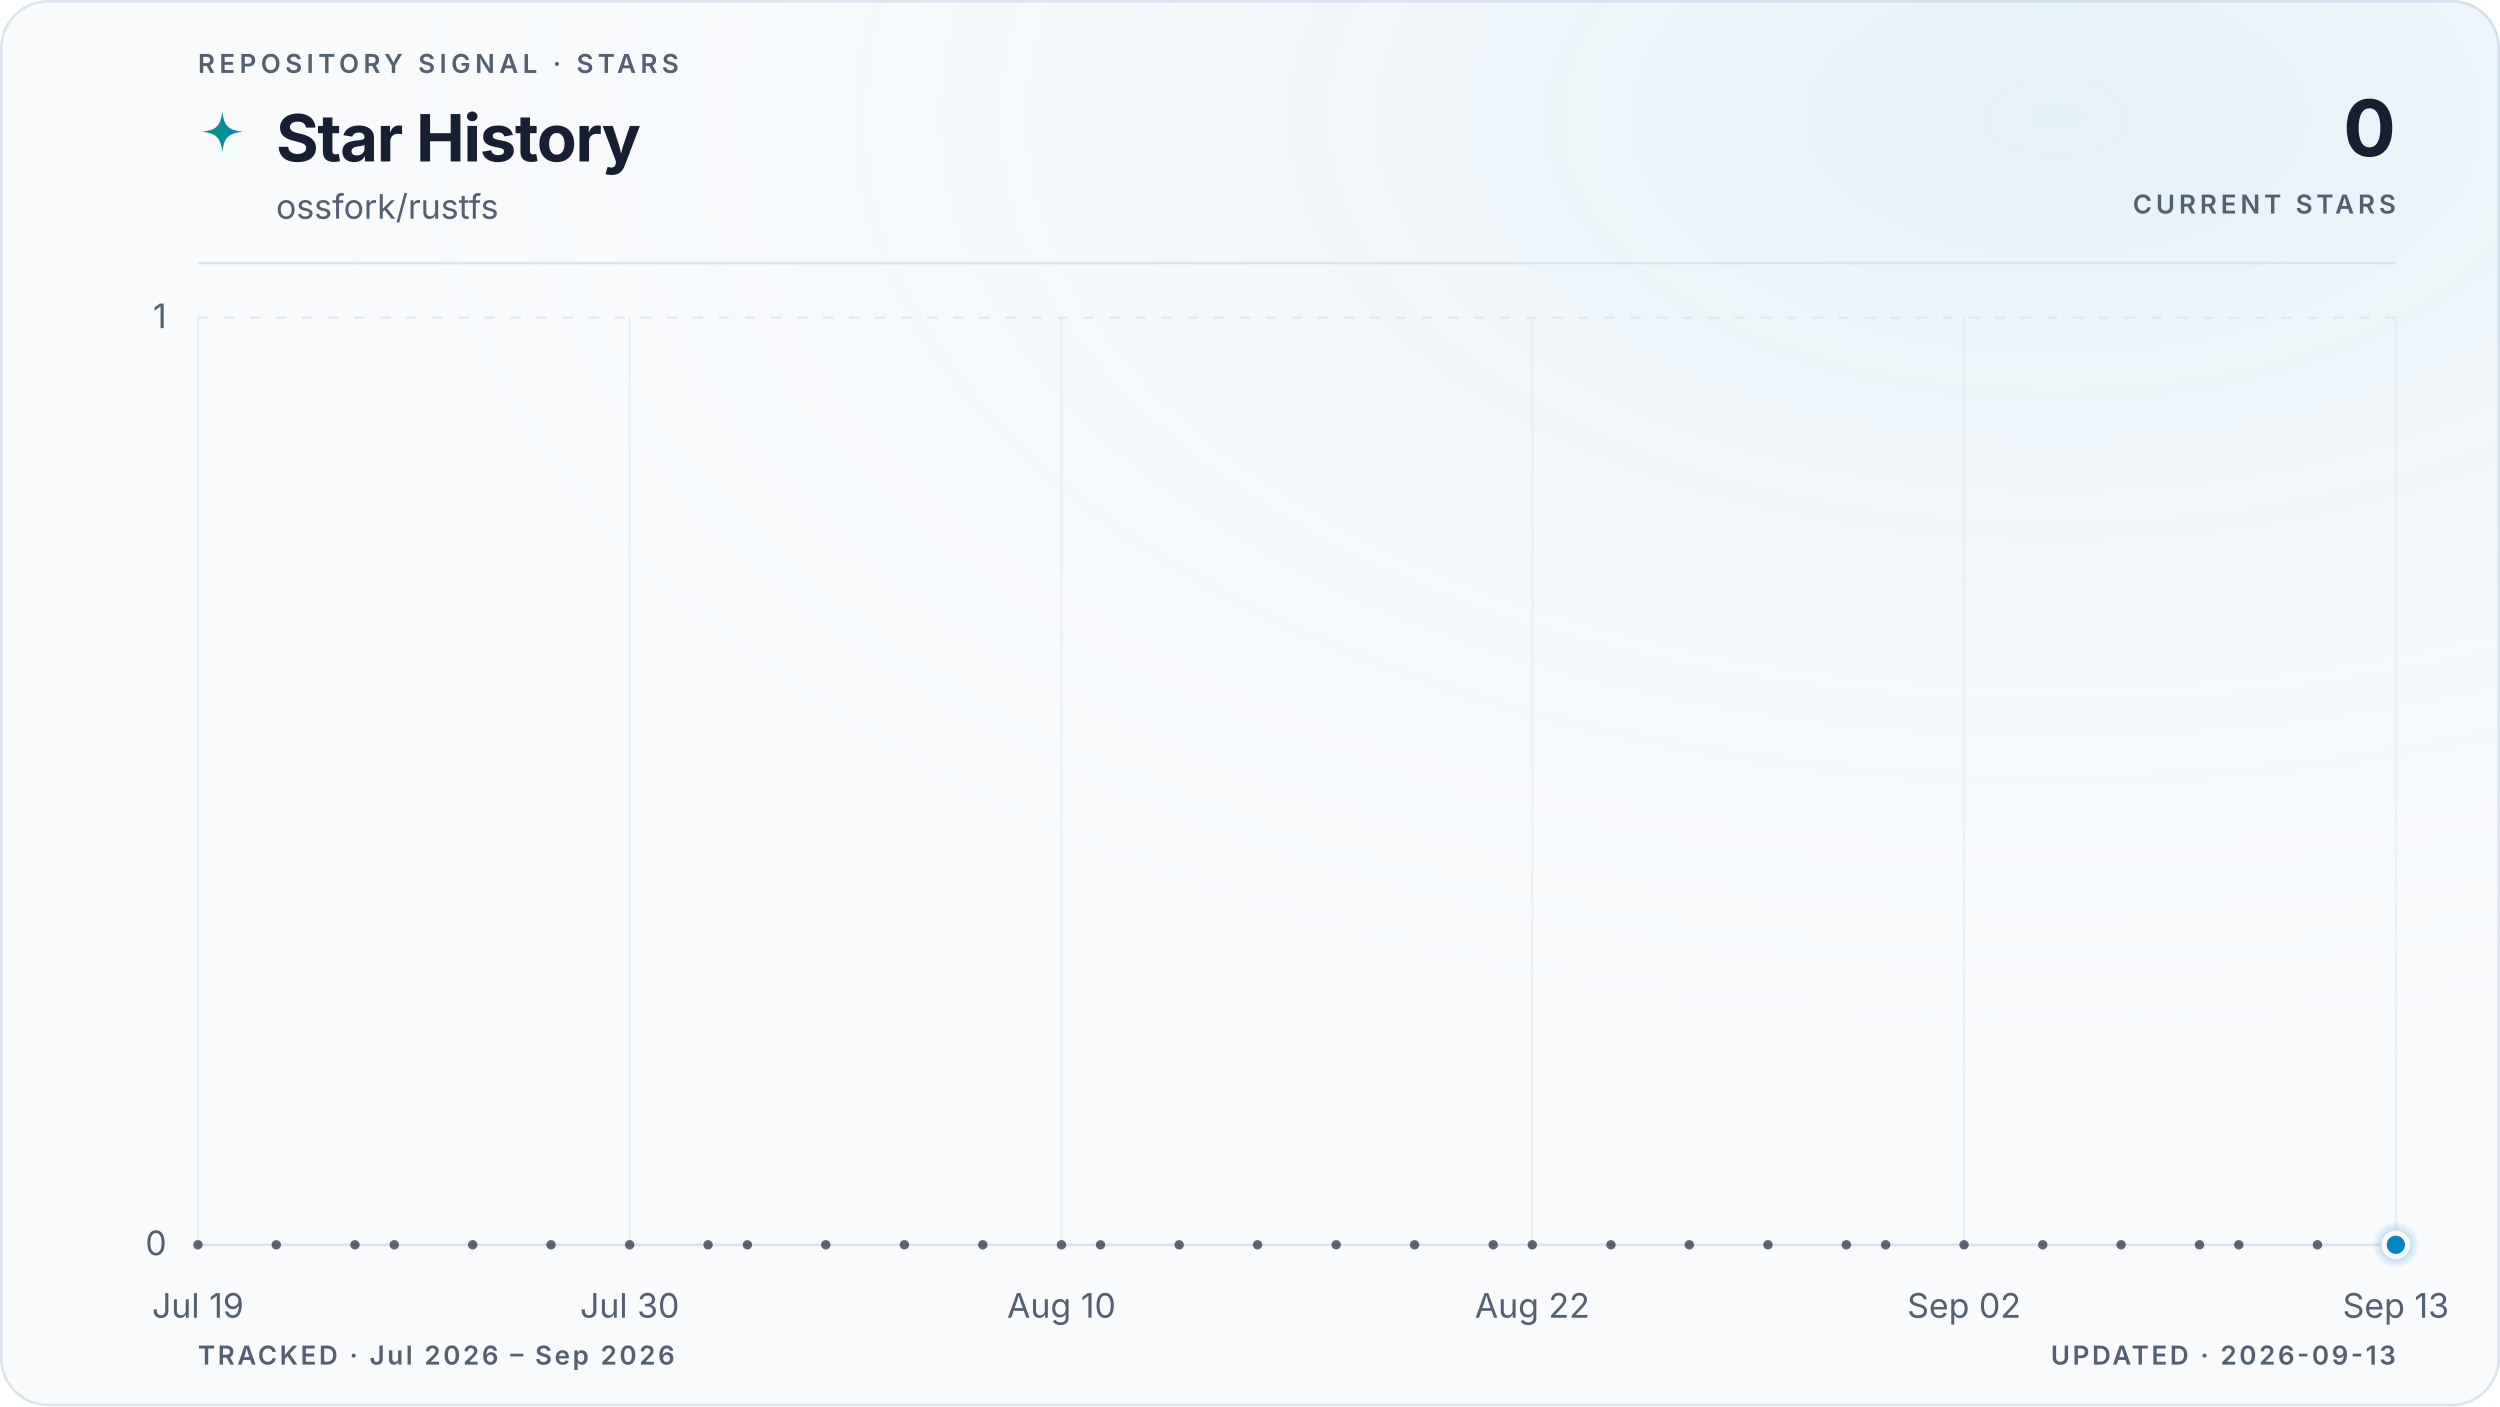
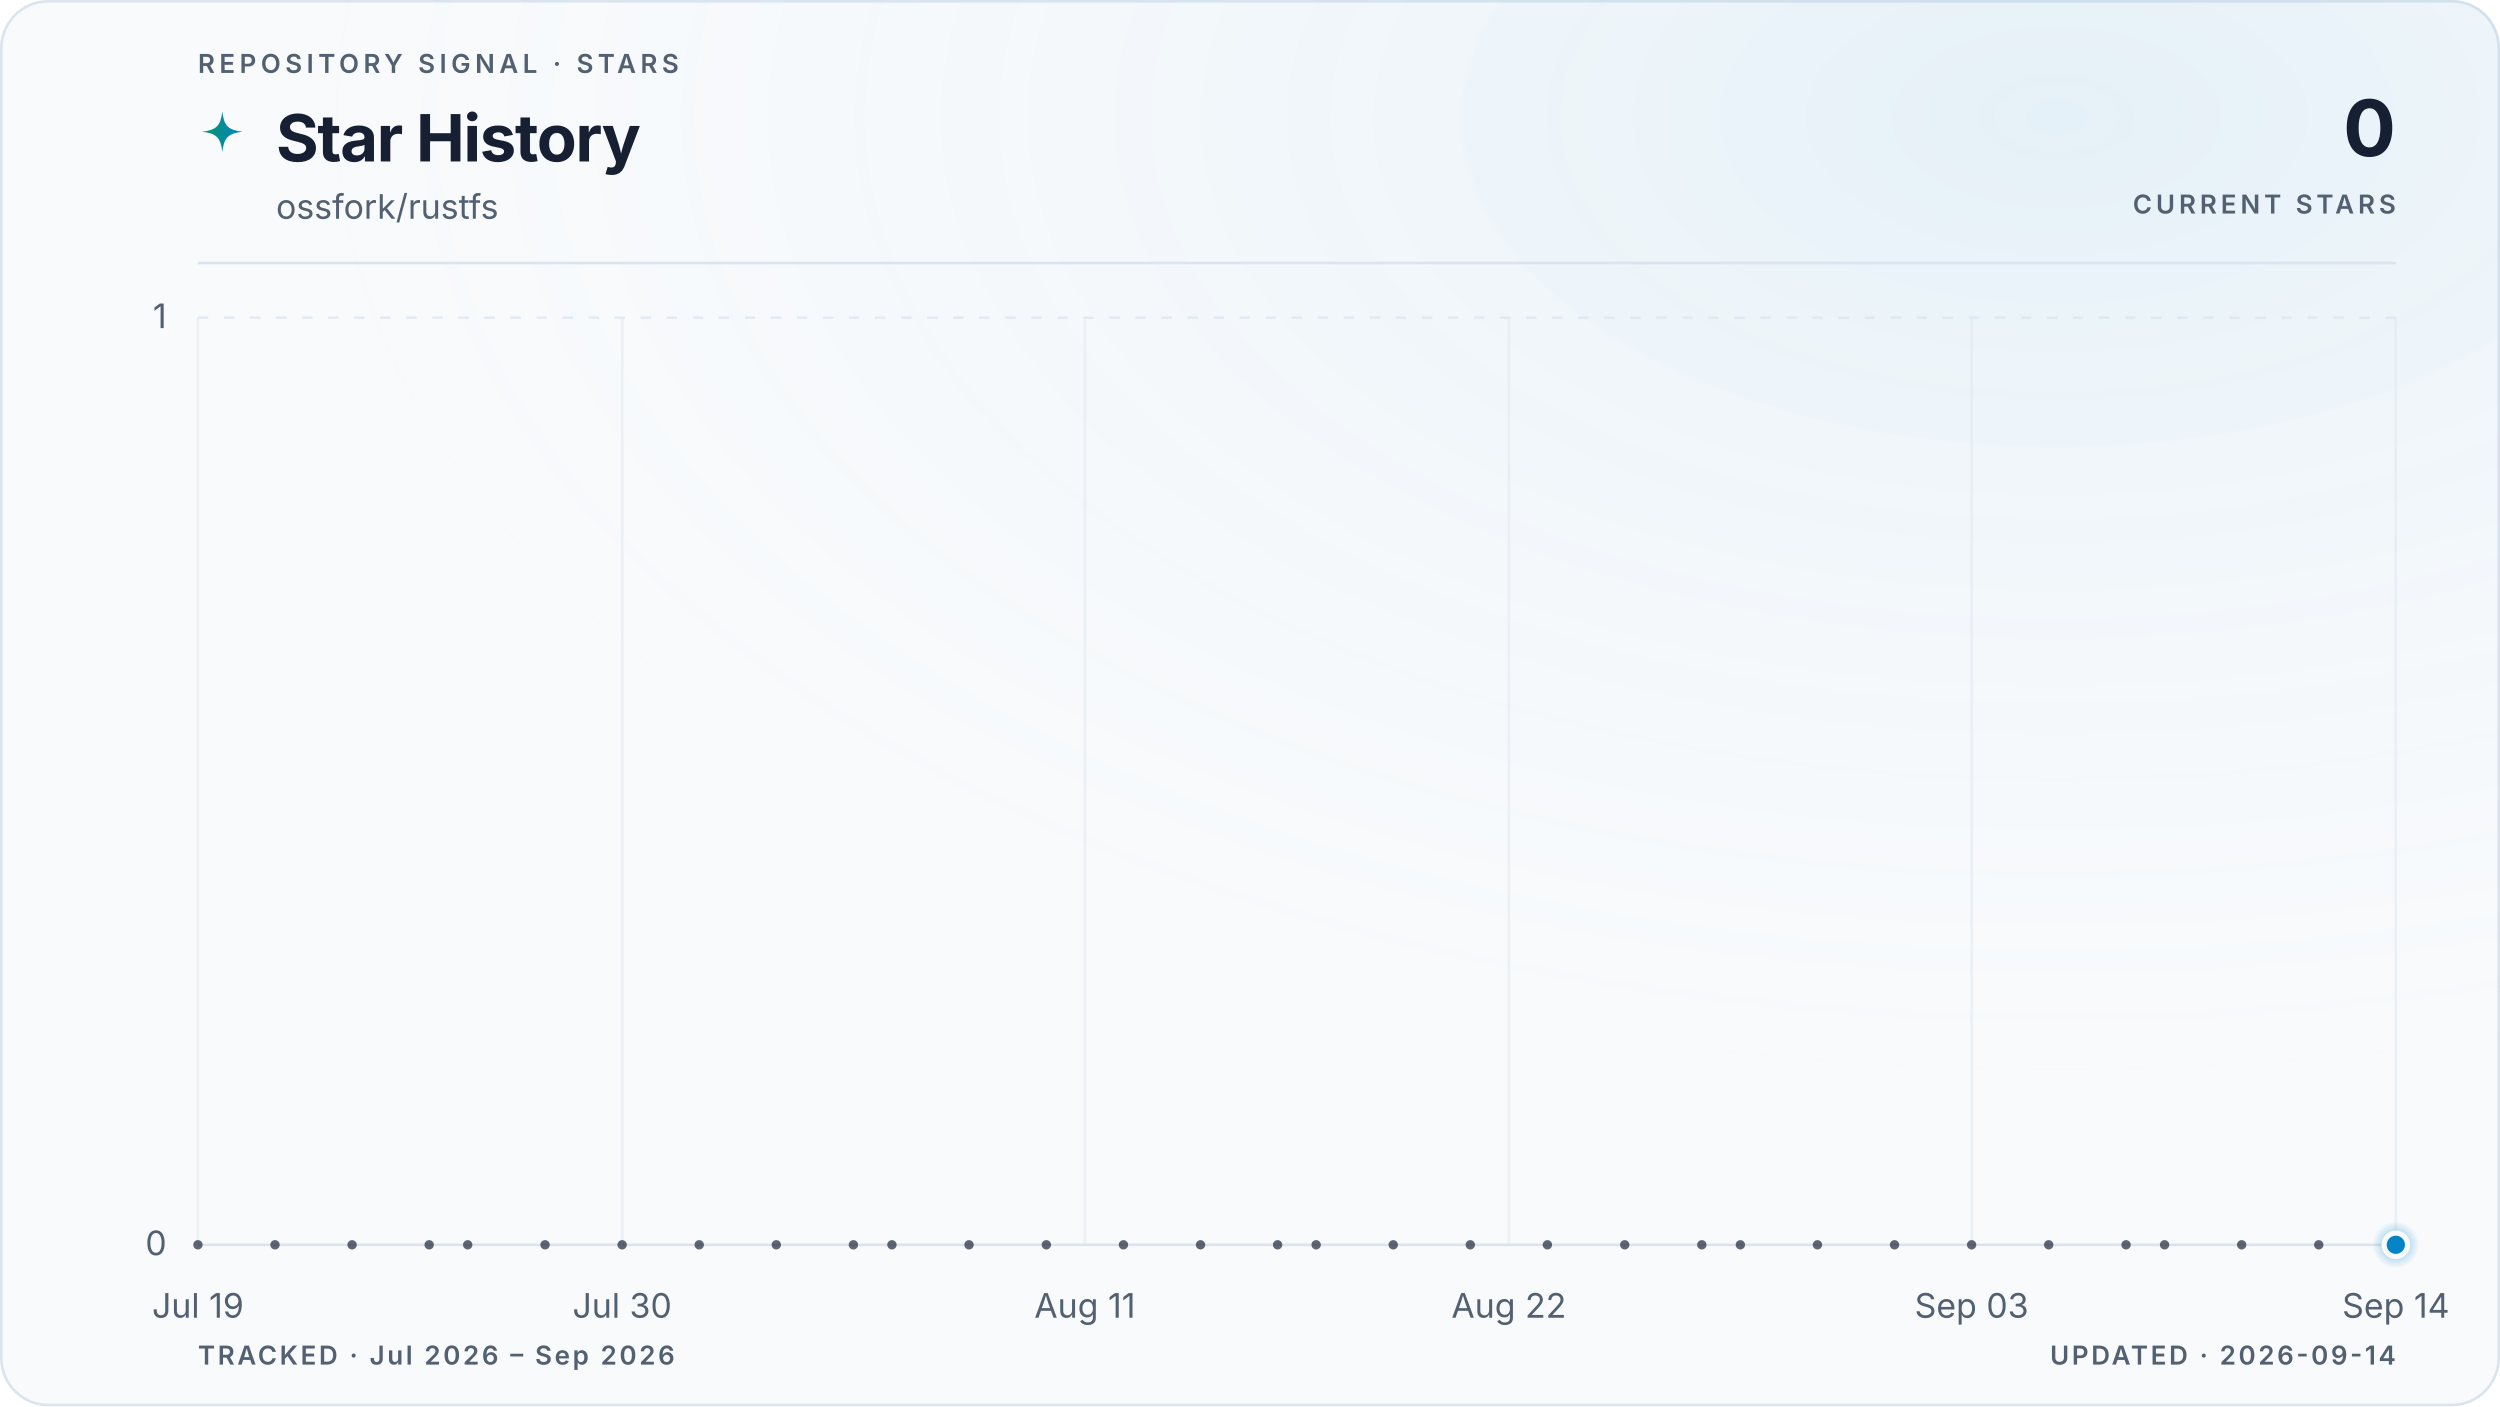
<svg xmlns="http://www.w3.org/2000/svg" viewBox="0 0 960 540" role="img" aria-labelledby="title description" data-style="gradient" data-variant="glow" data-layout="editorial" data-animated="true">
  <defs>
    <linearGradient id="trend" x1="0" y1="0" x2="1" y2="0">
      <stop offset="0%" stop-color="#059669" />
      <stop offset="100%" stop-color="#0284c7" />
    </linearGradient>
    <linearGradient id="area" x1="0" y1="0" x2="0" y2="1">
      <stop offset="0%" stop-color="#059669" stop-opacity="0.22" />
      <stop offset="55%" stop-color="#0284c7" stop-opacity="0.06" />
      <stop offset="100%" stop-color="#0284c7" stop-opacity="0" />
    </linearGradient>
    <radialGradient id="marker-halo" cx="50%" cy="50%" r="50%">
      <stop offset="0%" stop-color="#0284c7" stop-opacity="0.55" />
      <stop offset="100%" stop-color="#0284c7" stop-opacity="0" />
    </radialGradient>
    <radialGradient id="surface-glow" cx="82%" cy="8%" r="70%">
      <stop offset="0%" stop-color="#0284c7" stop-opacity="0.08" />
      <stop offset="100%" stop-color="#f8fafc" stop-opacity="0" />
    </radialGradient>
    <filter id="trend-glow" x="-20%" y="-20%" width="140%" height="140%">
      <feGaussianBlur stdDeviation="5" />
    </filter>
  </defs>
  <style>
.trend-enter{transform-box:fill-box;transform-origin:center;animation:trend-enter 520ms cubic-bezier(0.16,1,0.3,1)}
.marker-enter{transform-box:fill-box;transform-origin:center;animation:marker-enter 320ms cubic-bezier(0.16,1,0.3,1) 200ms both}
.marker-pulse{transform-box:fill-box;transform-origin:center;animation:marker-pulse 2.6s ease-out infinite}
@keyframes trend-enter{from{opacity:.35;transform:translateY(10px)}to{opacity:1;transform:translateY(0)}}
@keyframes marker-enter{from{opacity:0;transform:scale(.4)}to{opacity:1;transform:scale(1)}}
@keyframes marker-pulse{0%{opacity:.5;transform:scale(.7)}70%,100%{opacity:0;transform:scale(2.1)}}
@media (prefers-reduced-motion:reduce){.trend-enter,.marker-enter,.marker-pulse{animation:none!important}}
@media (prefers-reduced-motion:reduce){.marker-pulse{opacity:0}}
</style>
  <rect x="0.5" y="0.5" width="959" height="539" fill="#f8fafc" stroke="#dbe4ee" stroke-width="1" rx="18" />
  <rect width="960" height="540" fill="url(#surface-glow)" rx="18" />
  <text x="76" y="28" fill="#526072" font-family="ui-sans-serif, system-ui, -apple-system, BlinkMacSystemFont, 'Segoe UI', sans-serif" font-size="10" font-weight="600" letter-spacing="1.7">REPOSITORY SIGNAL · STARS</text>
  <path d="M12 1c.8 7.1 2.9 9.2 10 10-7.1.8-9.2 2.9-10 10-.8-7.1-2.9-9.2-10-10 7.1-.8 9.2-2.9 10-10Z" transform="translate(76 42) scale(.78)" fill="url(#trend)" aria-hidden="true" />
  <text x="106" y="62" fill="#172033" font-family="ui-sans-serif, system-ui, -apple-system, BlinkMacSystemFont, 'Segoe UI', sans-serif" font-size="25" font-weight="700" letter-spacing="-0.5">Star History</text>
  <text x="106" y="84" fill="#526072" font-family="ui-sans-serif, system-ui, -apple-system, BlinkMacSystemFont, 'Segoe UI', sans-serif" font-size="13">ossfork/rustfs</text>
  <text x="920" y="60" fill="#172033" font-family="ui-sans-serif, system-ui, -apple-system, BlinkMacSystemFont, 'Segoe UI', sans-serif" font-size="30" font-weight="700" letter-spacing="-0.6" text-anchor="end">0</text>
  <text x="920" y="82" fill="#526072" font-family="ui-sans-serif, system-ui, -apple-system, BlinkMacSystemFont, 'Segoe UI', sans-serif" font-size="10" font-weight="600" letter-spacing="1.5" text-anchor="end">CURRENT STARS</text>
  <line x1="76" y1="101" x2="920" y2="101" stroke="#dbe4ee" stroke-width="1" />
  <line x1="76" y1="478.0" x2="920" y2="478.0" stroke="#dbe4ee" stroke-width="1" stroke-dasharray="0" opacity="1" />
  <text x="64" y="482.0" fill="#526072" font-family="ui-sans-serif, system-ui, -apple-system, BlinkMacSystemFont, 'Segoe UI', sans-serif" font-size="13" text-anchor="end">0</text>
  <line x1="76" y1="122.0" x2="920" y2="122.0" stroke="#dbe4ee" stroke-width="1" stroke-dasharray="4 6" opacity="0.7" />
  <text x="64" y="126.0" fill="#526072" font-family="ui-sans-serif, system-ui, -apple-system, BlinkMacSystemFont, 'Segoe UI', sans-serif" font-size="13" text-anchor="end">1</text>
  <line x1="76.0" y1="122" x2="76.0" y2="478" stroke="#dbe4ee" stroke-width="1" opacity="0.45" />
  <text x="76.0" y="506" fill="#526072" font-family="ui-sans-serif, system-ui, -apple-system, BlinkMacSystemFont, 'Segoe UI', sans-serif" font-size="13" text-anchor="middle">Jul 19</text>
-   <line x1="241.8" y1="122" x2="241.8" y2="478" stroke="#dbe4ee" stroke-width="1" opacity="0.45" />
-   <text x="241.8" y="506" fill="#526072" font-family="ui-sans-serif, system-ui, -apple-system, BlinkMacSystemFont, 'Segoe UI', sans-serif" font-size="13" text-anchor="middle">Jul 30</text>
-   <line x1="407.6" y1="122" x2="407.6" y2="478" stroke="#dbe4ee" stroke-width="1" opacity="0.45" />
-   <text x="407.6" y="506" fill="#526072" font-family="ui-sans-serif, system-ui, -apple-system, BlinkMacSystemFont, 'Segoe UI', sans-serif" font-size="13" text-anchor="middle">Aug 10</text>
-   <line x1="588.4" y1="122" x2="588.4" y2="478" stroke="#dbe4ee" stroke-width="1" opacity="0.45" />
-   <text x="588.4" y="506" fill="#526072" font-family="ui-sans-serif, system-ui, -apple-system, BlinkMacSystemFont, 'Segoe UI', sans-serif" font-size="13" text-anchor="middle">Aug 22</text>
-   <line x1="754.2" y1="122" x2="754.2" y2="478" stroke="#dbe4ee" stroke-width="1" opacity="0.45" />
-   <text x="754.2" y="506" fill="#526072" font-family="ui-sans-serif, system-ui, -apple-system, BlinkMacSystemFont, 'Segoe UI', sans-serif" font-size="13" text-anchor="middle">Sep 02</text>
+   <line x1="238.9" y1="122" x2="238.9" y2="478" stroke="#dbe4ee" stroke-width="1" opacity="0.45" />
+   <text x="238.9" y="506" fill="#526072" font-family="ui-sans-serif, system-ui, -apple-system, BlinkMacSystemFont, 'Segoe UI', sans-serif" font-size="13" text-anchor="middle">Jul 30</text>
+   <line x1="416.6" y1="122" x2="416.6" y2="478" stroke="#dbe4ee" stroke-width="1" opacity="0.45" />
+   <text x="416.6" y="506" fill="#526072" font-family="ui-sans-serif, system-ui, -apple-system, BlinkMacSystemFont, 'Segoe UI', sans-serif" font-size="13" text-anchor="middle">Aug 11</text>
+   <line x1="579.4" y1="122" x2="579.4" y2="478" stroke="#dbe4ee" stroke-width="1" opacity="0.45" />
+   <text x="579.4" y="506" fill="#526072" font-family="ui-sans-serif, system-ui, -apple-system, BlinkMacSystemFont, 'Segoe UI', sans-serif" font-size="13" text-anchor="middle">Aug 22</text>
+   <line x1="757.1" y1="122" x2="757.1" y2="478" stroke="#dbe4ee" stroke-width="1" opacity="0.45" />
+   <text x="757.1" y="506" fill="#526072" font-family="ui-sans-serif, system-ui, -apple-system, BlinkMacSystemFont, 'Segoe UI', sans-serif" font-size="13" text-anchor="middle">Sep 03</text>
  <line x1="920.0" y1="122" x2="920.0" y2="478" stroke="#dbe4ee" stroke-width="1" opacity="0.45" />
-   <text x="920.0" y="506" fill="#526072" font-family="ui-sans-serif, system-ui, -apple-system, BlinkMacSystemFont, 'Segoe UI', sans-serif" font-size="13" text-anchor="middle">Sep 13</text>
+   <text x="920.0" y="506" fill="#526072" font-family="ui-sans-serif, system-ui, -apple-system, BlinkMacSystemFont, 'Segoe UI', sans-serif" font-size="13" text-anchor="middle">Sep 14</text>
  <g class="trend-enter">
-     <path d="M 76.0 478.0 C 81.0 478.0, 86.0 478.0, 91.1 478.0 C 96.1 478.0, 101.1 478.0, 106.1 478.0 C 111.2 478.0, 116.2 478.0, 121.2 478.0 C 126.2 478.0, 131.3 478.0, 136.3 478.0 C 141.3 478.0, 146.3 478.0, 151.4 478.0 C 156.4 478.0, 161.4 478.0, 166.4 478.0 C 171.5 478.0, 176.5 478.0, 181.5 478.0 C 186.5 478.0, 191.5 478.0, 196.6 478.0 C 201.6 478.0, 206.6 478.0, 211.6 478.0 C 216.7 478.0, 221.7 478.0, 226.7 478.0 C 231.7 478.0, 236.8 478.0, 241.8 478.0 C 246.8 478.0, 251.8 478.0, 256.9 478.0 C 261.9 478.0, 266.9 478.0, 271.9 478.0 C 277.0 478.0, 282.0 478.0, 287.0 478.0 C 292.0 478.0, 297.0 478.0, 302.1 478.0 C 307.1 478.0, 312.1 478.0, 317.1 478.0 C 322.2 478.0, 327.2 478.0, 332.2 478.0 C 337.2 478.0, 342.3 478.0, 347.3 478.0 C 352.3 478.0, 357.3 478.0, 362.4 478.0 C 367.4 478.0, 372.4 478.0, 377.4 478.0 C 382.5 478.0, 387.5 478.0, 392.5 478.0 C 397.5 478.0, 402.5 478.0, 407.6 478.0 C 412.6 478.0, 417.6 478.0, 422.6 478.0 C 427.7 478.0, 432.7 478.0, 437.7 478.0 C 442.7 478.0, 447.8 478.0, 452.8 478.0 C 457.8 478.0, 462.8 478.0, 467.9 478.0 C 472.9 478.0, 477.9 478.0, 482.9 478.0 C 488.0 478.0, 493.0 478.0, 498.0 478.0 C 503.0 478.0, 508.0 478.0, 513.1 478.0 C 518.1 478.0, 523.1 478.0, 528.1 478.0 C 533.2 478.0, 538.2 478.0, 543.2 478.0 C 548.2 478.0, 553.3 478.0, 558.3 478.0 C 563.3 478.0, 568.3 478.0, 573.4 478.0 C 578.4 478.0, 583.4 478.0, 588.4 478.0 C 593.5 478.0, 598.5 478.0, 603.5 478.0 C 608.5 478.0, 613.5 478.0, 618.6 478.0 C 623.6 478.0, 628.6 478.0, 633.6 478.0 C 638.7 478.0, 643.7 478.0, 648.7 478.0 C 653.7 478.0, 658.8 478.0, 663.8 478.0 C 668.8 478.0, 673.8 478.0, 678.9 478.0 C 683.9 478.0, 688.9 478.0, 693.9 478.0 C 699.0 478.0, 704.0 478.0, 709.0 478.0 C 714.0 478.0, 719.0 478.0, 724.1 478.0 C 729.1 478.0, 734.1 478.0, 739.1 478.0 C 744.2 478.0, 749.2 478.0, 754.2 478.0 C 759.2 478.0, 764.3 478.0, 769.3 478.0 C 774.3 478.0, 779.3 478.0, 784.4 478.0 C 789.4 478.0, 794.4 478.0, 799.4 478.0 C 804.5 478.0, 809.5 478.0, 814.5 478.0 C 819.5 478.0, 824.5 478.0, 829.6 478.0 C 834.6 478.0, 839.6 478.0, 844.6 478.0 C 849.7 478.0, 854.7 478.0, 859.7 478.0 C 864.7 478.0, 869.8 478.0, 874.8 478.0 C 879.8 478.0, 884.8 478.0, 889.9 478.0 C 894.9 478.0, 899.9 478.0, 904.9 478.0 C 910.0 478.0, 915.0 478.0, 920.0 478.0 L 920.0 478.0 L 76.0 478.0 Z" fill="url(#area)" />
-     <path d="M 76.0 478.0 C 81.0 478.0, 86.0 478.0, 91.1 478.0 C 96.1 478.0, 101.1 478.0, 106.1 478.0 C 111.2 478.0, 116.2 478.0, 121.2 478.0 C 126.2 478.0, 131.3 478.0, 136.3 478.0 C 141.3 478.0, 146.3 478.0, 151.4 478.0 C 156.4 478.0, 161.4 478.0, 166.4 478.0 C 171.5 478.0, 176.5 478.0, 181.5 478.0 C 186.5 478.0, 191.5 478.0, 196.6 478.0 C 201.6 478.0, 206.6 478.0, 211.6 478.0 C 216.7 478.0, 221.7 478.0, 226.7 478.0 C 231.7 478.0, 236.8 478.0, 241.8 478.0 C 246.8 478.0, 251.8 478.0, 256.9 478.0 C 261.9 478.0, 266.9 478.0, 271.9 478.0 C 277.0 478.0, 282.0 478.0, 287.0 478.0 C 292.0 478.0, 297.0 478.0, 302.1 478.0 C 307.1 478.0, 312.1 478.0, 317.1 478.0 C 322.2 478.0, 327.2 478.0, 332.2 478.0 C 337.2 478.0, 342.3 478.0, 347.3 478.0 C 352.3 478.0, 357.3 478.0, 362.4 478.0 C 367.4 478.0, 372.4 478.0, 377.4 478.0 C 382.5 478.0, 387.5 478.0, 392.5 478.0 C 397.5 478.0, 402.5 478.0, 407.6 478.0 C 412.6 478.0, 417.6 478.0, 422.6 478.0 C 427.7 478.0, 432.7 478.0, 437.7 478.0 C 442.7 478.0, 447.8 478.0, 452.8 478.0 C 457.8 478.0, 462.8 478.0, 467.9 478.0 C 472.9 478.0, 477.9 478.0, 482.9 478.0 C 488.0 478.0, 493.0 478.0, 498.0 478.0 C 503.0 478.0, 508.0 478.0, 513.1 478.0 C 518.1 478.0, 523.1 478.0, 528.1 478.0 C 533.2 478.0, 538.2 478.0, 543.2 478.0 C 548.2 478.0, 553.3 478.0, 558.3 478.0 C 563.3 478.0, 568.3 478.0, 573.4 478.0 C 578.4 478.0, 583.4 478.0, 588.4 478.0 C 593.5 478.0, 598.5 478.0, 603.5 478.0 C 608.5 478.0, 613.5 478.0, 618.6 478.0 C 623.6 478.0, 628.6 478.0, 633.6 478.0 C 638.7 478.0, 643.7 478.0, 648.7 478.0 C 653.7 478.0, 658.8 478.0, 663.8 478.0 C 668.8 478.0, 673.8 478.0, 678.9 478.0 C 683.9 478.0, 688.9 478.0, 693.9 478.0 C 699.0 478.0, 704.0 478.0, 709.0 478.0 C 714.0 478.0, 719.0 478.0, 724.1 478.0 C 729.1 478.0, 734.1 478.0, 739.1 478.0 C 744.2 478.0, 749.2 478.0, 754.2 478.0 C 759.2 478.0, 764.3 478.0, 769.3 478.0 C 774.3 478.0, 779.3 478.0, 784.4 478.0 C 789.4 478.0, 794.4 478.0, 799.4 478.0 C 804.5 478.0, 809.5 478.0, 814.5 478.0 C 819.5 478.0, 824.5 478.0, 829.6 478.0 C 834.6 478.0, 839.6 478.0, 844.6 478.0 C 849.7 478.0, 854.7 478.0, 859.7 478.0 C 864.7 478.0, 869.8 478.0, 874.8 478.0 C 879.8 478.0, 884.8 478.0, 889.9 478.0 C 894.9 478.0, 899.9 478.0, 904.9 478.0 C 910.0 478.0, 915.0 478.0, 920.0 478.0" fill="none" stroke="url(#trend)" stroke-width="10" stroke-linecap="round" stroke-linejoin="round" opacity="0.10" filter="url(#trend-glow)" />
-     <path d="M 76.0 478.0 C 81.0 478.0, 86.0 478.0, 91.1 478.0 C 96.1 478.0, 101.1 478.0, 106.1 478.0 C 111.2 478.0, 116.2 478.0, 121.2 478.0 C 126.2 478.0, 131.3 478.0, 136.3 478.0 C 141.3 478.0, 146.3 478.0, 151.4 478.0 C 156.4 478.0, 161.4 478.0, 166.4 478.0 C 171.5 478.0, 176.5 478.0, 181.5 478.0 C 186.5 478.0, 191.5 478.0, 196.6 478.0 C 201.6 478.0, 206.6 478.0, 211.6 478.0 C 216.7 478.0, 221.7 478.0, 226.7 478.0 C 231.7 478.0, 236.8 478.0, 241.8 478.0 C 246.8 478.0, 251.8 478.0, 256.9 478.0 C 261.9 478.0, 266.9 478.0, 271.9 478.0 C 277.0 478.0, 282.0 478.0, 287.0 478.0 C 292.0 478.0, 297.0 478.0, 302.1 478.0 C 307.1 478.0, 312.1 478.0, 317.1 478.0 C 322.2 478.0, 327.2 478.0, 332.2 478.0 C 337.2 478.0, 342.3 478.0, 347.3 478.0 C 352.3 478.0, 357.3 478.0, 362.4 478.0 C 367.4 478.0, 372.4 478.0, 377.4 478.0 C 382.5 478.0, 387.5 478.0, 392.5 478.0 C 397.5 478.0, 402.5 478.0, 407.6 478.0 C 412.6 478.0, 417.6 478.0, 422.6 478.0 C 427.7 478.0, 432.7 478.0, 437.7 478.0 C 442.7 478.0, 447.8 478.0, 452.8 478.0 C 457.8 478.0, 462.8 478.0, 467.9 478.0 C 472.9 478.0, 477.9 478.0, 482.9 478.0 C 488.0 478.0, 493.0 478.0, 498.0 478.0 C 503.0 478.0, 508.0 478.0, 513.1 478.0 C 518.1 478.0, 523.1 478.0, 528.1 478.0 C 533.2 478.0, 538.2 478.0, 543.2 478.0 C 548.2 478.0, 553.3 478.0, 558.3 478.0 C 563.3 478.0, 568.3 478.0, 573.4 478.0 C 578.4 478.0, 583.4 478.0, 588.4 478.0 C 593.5 478.0, 598.5 478.0, 603.5 478.0 C 608.5 478.0, 613.5 478.0, 618.6 478.0 C 623.6 478.0, 628.6 478.0, 633.6 478.0 C 638.7 478.0, 643.7 478.0, 648.7 478.0 C 653.7 478.0, 658.8 478.0, 663.8 478.0 C 668.8 478.0, 673.8 478.0, 678.9 478.0 C 683.9 478.0, 688.9 478.0, 693.9 478.0 C 699.0 478.0, 704.0 478.0, 709.0 478.0 C 714.0 478.0, 719.0 478.0, 724.1 478.0 C 729.1 478.0, 734.1 478.0, 739.1 478.0 C 744.2 478.0, 749.2 478.0, 754.2 478.0 C 759.2 478.0, 764.3 478.0, 769.3 478.0 C 774.3 478.0, 779.3 478.0, 784.4 478.0 C 789.4 478.0, 794.4 478.0, 799.4 478.0 C 804.5 478.0, 809.5 478.0, 814.5 478.0 C 819.5 478.0, 824.5 478.0, 829.6 478.0 C 834.6 478.0, 839.6 478.0, 844.6 478.0 C 849.7 478.0, 854.7 478.0, 859.7 478.0 C 864.7 478.0, 869.8 478.0, 874.8 478.0 C 879.8 478.0, 884.8 478.0, 889.9 478.0 C 894.9 478.0, 899.9 478.0, 904.9 478.0 C 910.0 478.0, 915.0 478.0, 920.0 478.0" fill="none" stroke="url(#trend)" stroke-width="3" stroke-linecap="round" stroke-linejoin="round" />
+     <path d="M 76.0 478.0 C 80.9 478.0, 85.9 478.0, 90.8 478.0 C 95.7 478.0, 100.7 478.0, 105.6 478.0 C 110.5 478.0, 115.5 478.0, 120.4 478.0 C 125.4 478.0, 130.3 478.0, 135.2 478.0 C 140.2 478.0, 145.1 478.0, 150.0 478.0 C 155.0 478.0, 159.9 478.0, 164.8 478.0 C 169.8 478.0, 174.7 478.0, 179.6 478.0 C 184.6 478.0, 189.5 478.0, 194.5 478.0 C 199.4 478.0, 204.3 478.0, 209.3 478.0 C 214.2 478.0, 219.1 478.0, 224.1 478.0 C 229.0 478.0, 233.9 478.0, 238.9 478.0 C 243.8 478.0, 248.7 478.0, 253.7 478.0 C 258.6 478.0, 263.6 478.0, 268.5 478.0 C 273.4 478.0, 278.4 478.0, 283.3 478.0 C 288.2 478.0, 293.2 478.0, 298.1 478.0 C 303.0 478.0, 308.0 478.0, 312.9 478.0 C 317.8 478.0, 322.8 478.0, 327.7 478.0 C 332.7 478.0, 337.6 478.0, 342.5 478.0 C 347.5 478.0, 352.4 478.0, 357.3 478.0 C 362.3 478.0, 367.2 478.0, 372.1 478.0 C 377.1 478.0, 382.0 478.0, 386.9 478.0 C 391.9 478.0, 396.8 478.0, 401.8 478.0 C 406.7 478.0, 411.6 478.0, 416.6 478.0 C 421.5 478.0, 426.4 478.0, 431.4 478.0 C 436.3 478.0, 441.2 478.0, 446.2 478.0 C 451.1 478.0, 456.0 478.0, 461.0 478.0 C 465.9 478.0, 470.9 478.0, 475.8 478.0 C 480.7 478.0, 485.7 478.0, 490.6 478.0 C 495.5 478.0, 500.5 478.0, 505.4 478.0 C 510.3 478.0, 515.3 478.0, 520.2 478.0 C 525.1 478.0, 530.1 478.0, 535.0 478.0 C 540.0 478.0, 544.9 478.0, 549.8 478.0 C 554.8 478.0, 559.7 478.0, 564.6 478.0 C 569.6 478.0, 574.5 478.0, 579.4 478.0 C 584.4 478.0, 589.3 478.0, 594.2 478.0 C 599.2 478.0, 604.1 478.0, 609.1 478.0 C 614.0 478.0, 618.9 478.0, 623.9 478.0 C 628.8 478.0, 633.7 478.0, 638.7 478.0 C 643.6 478.0, 648.5 478.0, 653.5 478.0 C 658.4 478.0, 663.3 478.0, 668.3 478.0 C 673.2 478.0, 678.2 478.0, 683.1 478.0 C 688.0 478.0, 693.0 478.0, 697.9 478.0 C 702.8 478.0, 707.8 478.0, 712.7 478.0 C 717.6 478.0, 722.6 478.0, 727.5 478.0 C 732.4 478.0, 737.4 478.0, 742.3 478.0 C 747.3 478.0, 752.2 478.0, 757.1 478.0 C 762.1 478.0, 767.0 478.0, 771.9 478.0 C 776.9 478.0, 781.8 478.0, 786.7 478.0 C 791.7 478.0, 796.6 478.0, 801.5 478.0 C 806.5 478.0, 811.4 478.0, 816.4 478.0 C 821.3 478.0, 826.2 478.0, 831.2 478.0 C 836.1 478.0, 841.0 478.0, 846.0 478.0 C 850.9 478.0, 855.8 478.0, 860.8 478.0 C 865.7 478.0, 870.6 478.0, 875.6 478.0 C 880.5 478.0, 885.5 478.0, 890.4 478.0 C 895.3 478.0, 900.3 478.0, 905.2 478.0 C 910.1 478.0, 915.1 478.0, 920.0 478.0 L 920.0 478.0 L 76.0 478.0 Z" fill="url(#area)" />
+     <path d="M 76.0 478.0 C 80.9 478.0, 85.9 478.0, 90.8 478.0 C 95.7 478.0, 100.7 478.0, 105.6 478.0 C 110.5 478.0, 115.5 478.0, 120.4 478.0 C 125.4 478.0, 130.3 478.0, 135.2 478.0 C 140.2 478.0, 145.1 478.0, 150.0 478.0 C 155.0 478.0, 159.9 478.0, 164.8 478.0 C 169.8 478.0, 174.7 478.0, 179.6 478.0 C 184.6 478.0, 189.5 478.0, 194.5 478.0 C 199.4 478.0, 204.3 478.0, 209.3 478.0 C 214.2 478.0, 219.1 478.0, 224.1 478.0 C 229.0 478.0, 233.9 478.0, 238.9 478.0 C 243.8 478.0, 248.7 478.0, 253.7 478.0 C 258.6 478.0, 263.6 478.0, 268.5 478.0 C 273.4 478.0, 278.4 478.0, 283.3 478.0 C 288.2 478.0, 293.2 478.0, 298.1 478.0 C 303.0 478.0, 308.0 478.0, 312.9 478.0 C 317.8 478.0, 322.8 478.0, 327.7 478.0 C 332.7 478.0, 337.6 478.0, 342.5 478.0 C 347.5 478.0, 352.4 478.0, 357.3 478.0 C 362.3 478.0, 367.2 478.0, 372.1 478.0 C 377.1 478.0, 382.0 478.0, 386.9 478.0 C 391.9 478.0, 396.8 478.0, 401.8 478.0 C 406.7 478.0, 411.6 478.0, 416.6 478.0 C 421.5 478.0, 426.4 478.0, 431.4 478.0 C 436.3 478.0, 441.2 478.0, 446.2 478.0 C 451.1 478.0, 456.0 478.0, 461.0 478.0 C 465.9 478.0, 470.9 478.0, 475.8 478.0 C 480.7 478.0, 485.7 478.0, 490.6 478.0 C 495.5 478.0, 500.5 478.0, 505.4 478.0 C 510.3 478.0, 515.3 478.0, 520.2 478.0 C 525.1 478.0, 530.1 478.0, 535.0 478.0 C 540.0 478.0, 544.9 478.0, 549.8 478.0 C 554.8 478.0, 559.7 478.0, 564.6 478.0 C 569.6 478.0, 574.5 478.0, 579.4 478.0 C 584.4 478.0, 589.3 478.0, 594.2 478.0 C 599.2 478.0, 604.1 478.0, 609.1 478.0 C 614.0 478.0, 618.9 478.0, 623.9 478.0 C 628.8 478.0, 633.7 478.0, 638.7 478.0 C 643.6 478.0, 648.5 478.0, 653.5 478.0 C 658.4 478.0, 663.3 478.0, 668.3 478.0 C 673.2 478.0, 678.2 478.0, 683.1 478.0 C 688.0 478.0, 693.0 478.0, 697.9 478.0 C 702.8 478.0, 707.8 478.0, 712.7 478.0 C 717.6 478.0, 722.6 478.0, 727.5 478.0 C 732.4 478.0, 737.4 478.0, 742.3 478.0 C 747.3 478.0, 752.2 478.0, 757.1 478.0 C 762.1 478.0, 767.0 478.0, 771.9 478.0 C 776.9 478.0, 781.8 478.0, 786.7 478.0 C 791.7 478.0, 796.6 478.0, 801.5 478.0 C 806.5 478.0, 811.4 478.0, 816.4 478.0 C 821.3 478.0, 826.2 478.0, 831.2 478.0 C 836.1 478.0, 841.0 478.0, 846.0 478.0 C 850.9 478.0, 855.8 478.0, 860.8 478.0 C 865.7 478.0, 870.6 478.0, 875.6 478.0 C 880.5 478.0, 885.5 478.0, 890.4 478.0 C 895.3 478.0, 900.3 478.0, 905.2 478.0 C 910.1 478.0, 915.1 478.0, 920.0 478.0" fill="none" stroke="url(#trend)" stroke-width="10" stroke-linecap="round" stroke-linejoin="round" opacity="0.10" filter="url(#trend-glow)" />
+     <path d="M 76.0 478.0 C 80.9 478.0, 85.9 478.0, 90.8 478.0 C 95.7 478.0, 100.7 478.0, 105.6 478.0 C 110.5 478.0, 115.5 478.0, 120.4 478.0 C 125.4 478.0, 130.3 478.0, 135.2 478.0 C 140.2 478.0, 145.1 478.0, 150.0 478.0 C 155.0 478.0, 159.9 478.0, 164.8 478.0 C 169.8 478.0, 174.7 478.0, 179.6 478.0 C 184.6 478.0, 189.5 478.0, 194.5 478.0 C 199.4 478.0, 204.3 478.0, 209.3 478.0 C 214.2 478.0, 219.1 478.0, 224.1 478.0 C 229.0 478.0, 233.9 478.0, 238.9 478.0 C 243.8 478.0, 248.7 478.0, 253.7 478.0 C 258.6 478.0, 263.6 478.0, 268.5 478.0 C 273.4 478.0, 278.4 478.0, 283.3 478.0 C 288.2 478.0, 293.2 478.0, 298.1 478.0 C 303.0 478.0, 308.0 478.0, 312.9 478.0 C 317.8 478.0, 322.8 478.0, 327.7 478.0 C 332.7 478.0, 337.6 478.0, 342.5 478.0 C 347.5 478.0, 352.4 478.0, 357.3 478.0 C 362.3 478.0, 367.2 478.0, 372.1 478.0 C 377.1 478.0, 382.0 478.0, 386.9 478.0 C 391.9 478.0, 396.8 478.0, 401.8 478.0 C 406.7 478.0, 411.6 478.0, 416.6 478.0 C 421.5 478.0, 426.4 478.0, 431.4 478.0 C 436.3 478.0, 441.2 478.0, 446.2 478.0 C 451.1 478.0, 456.0 478.0, 461.0 478.0 C 465.9 478.0, 470.9 478.0, 475.8 478.0 C 480.7 478.0, 485.7 478.0, 490.6 478.0 C 495.5 478.0, 500.5 478.0, 505.4 478.0 C 510.3 478.0, 515.3 478.0, 520.2 478.0 C 525.1 478.0, 530.1 478.0, 535.0 478.0 C 540.0 478.0, 544.9 478.0, 549.8 478.0 C 554.8 478.0, 559.7 478.0, 564.6 478.0 C 569.6 478.0, 574.5 478.0, 579.4 478.0 C 584.4 478.0, 589.3 478.0, 594.2 478.0 C 599.2 478.0, 604.1 478.0, 609.1 478.0 C 614.0 478.0, 618.9 478.0, 623.9 478.0 C 628.8 478.0, 633.7 478.0, 638.7 478.0 C 643.6 478.0, 648.5 478.0, 653.5 478.0 C 658.4 478.0, 663.3 478.0, 668.3 478.0 C 673.2 478.0, 678.2 478.0, 683.1 478.0 C 688.0 478.0, 693.0 478.0, 697.9 478.0 C 702.8 478.0, 707.8 478.0, 712.7 478.0 C 717.6 478.0, 722.6 478.0, 727.5 478.0 C 732.4 478.0, 737.4 478.0, 742.3 478.0 C 747.3 478.0, 752.2 478.0, 757.1 478.0 C 762.1 478.0, 767.0 478.0, 771.9 478.0 C 776.9 478.0, 781.8 478.0, 786.7 478.0 C 791.7 478.0, 796.6 478.0, 801.5 478.0 C 806.5 478.0, 811.4 478.0, 816.4 478.0 C 821.3 478.0, 826.2 478.0, 831.2 478.0 C 836.1 478.0, 841.0 478.0, 846.0 478.0 C 850.9 478.0, 855.8 478.0, 860.8 478.0 C 865.7 478.0, 870.6 478.0, 875.6 478.0 C 880.5 478.0, 885.5 478.0, 890.4 478.0 C 895.3 478.0, 900.3 478.0, 905.2 478.0 C 910.1 478.0, 915.1 478.0, 920.0 478.0" fill="none" stroke="url(#trend)" stroke-width="3" stroke-linecap="round" stroke-linejoin="round" />
    <g data-point-count="31" fill="#172033" opacity="0.68">
      <circle cx="76.0" cy="478.0" r="1.8" />
-       <circle cx="106.1" cy="478.0" r="1.8" />
-       <circle cx="136.3" cy="478.0" r="1.8" />
-       <circle cx="151.4" cy="478.0" r="1.8" />
-       <circle cx="181.5" cy="478.0" r="1.8" />
-       <circle cx="211.6" cy="478.0" r="1.8" />
-       <circle cx="241.8" cy="478.0" r="1.8" />
-       <circle cx="271.9" cy="478.0" r="1.8" />
-       <circle cx="287.0" cy="478.0" r="1.8" />
-       <circle cx="317.1" cy="478.0" r="1.8" />
-       <circle cx="347.3" cy="478.0" r="1.8" />
-       <circle cx="377.4" cy="478.0" r="1.8" />
-       <circle cx="407.6" cy="478.0" r="1.8" />
-       <circle cx="422.6" cy="478.0" r="1.8" />
-       <circle cx="452.8" cy="478.0" r="1.8" />
-       <circle cx="482.9" cy="478.0" r="1.8" />
-       <circle cx="513.1" cy="478.0" r="1.8" />
-       <circle cx="543.2" cy="478.0" r="1.8" />
-       <circle cx="573.4" cy="478.0" r="1.8" />
-       <circle cx="588.4" cy="478.0" r="1.8" />
-       <circle cx="618.6" cy="478.0" r="1.8" />
-       <circle cx="648.7" cy="478.0" r="1.8" />
-       <circle cx="678.9" cy="478.0" r="1.8" />
-       <circle cx="709.0" cy="478.0" r="1.8" />
-       <circle cx="724.1" cy="478.0" r="1.8" />
-       <circle cx="754.2" cy="478.0" r="1.8" />
-       <circle cx="784.4" cy="478.0" r="1.8" />
-       <circle cx="814.5" cy="478.0" r="1.8" />
-       <circle cx="844.6" cy="478.0" r="1.8" />
-       <circle cx="859.7" cy="478.0" r="1.8" />
-       <circle cx="889.9" cy="478.0" r="1.8" />
+       <circle cx="105.6" cy="478.0" r="1.8" />
+       <circle cx="135.2" cy="478.0" r="1.8" />
+       <circle cx="164.8" cy="478.0" r="1.8" />
+       <circle cx="179.6" cy="478.0" r="1.8" />
+       <circle cx="209.3" cy="478.0" r="1.8" />
+       <circle cx="238.9" cy="478.0" r="1.8" />
+       <circle cx="268.5" cy="478.0" r="1.8" />
+       <circle cx="298.1" cy="478.0" r="1.8" />
+       <circle cx="327.7" cy="478.0" r="1.8" />
+       <circle cx="342.5" cy="478.0" r="1.8" />
+       <circle cx="372.1" cy="478.0" r="1.8" />
+       <circle cx="401.8" cy="478.0" r="1.8" />
+       <circle cx="431.4" cy="478.0" r="1.8" />
+       <circle cx="461.0" cy="478.0" r="1.8" />
+       <circle cx="490.6" cy="478.0" r="1.8" />
+       <circle cx="505.4" cy="478.0" r="1.8" />
+       <circle cx="535.0" cy="478.0" r="1.8" />
+       <circle cx="564.6" cy="478.0" r="1.8" />
+       <circle cx="594.2" cy="478.0" r="1.8" />
+       <circle cx="623.9" cy="478.0" r="1.8" />
+       <circle cx="653.5" cy="478.0" r="1.8" />
+       <circle cx="668.3" cy="478.0" r="1.8" />
+       <circle cx="697.9" cy="478.0" r="1.8" />
+       <circle cx="727.5" cy="478.0" r="1.8" />
+       <circle cx="757.1" cy="478.0" r="1.8" />
+       <circle cx="786.7" cy="478.0" r="1.8" />
+       <circle cx="816.4" cy="478.0" r="1.8" />
+       <circle cx="831.2" cy="478.0" r="1.8" />
+       <circle cx="860.8" cy="478.0" r="1.8" />
+       <circle cx="890.4" cy="478.0" r="1.8" />
    </g>
  </g>
  <g class="marker-enter">
    <circle class="marker-pulse" cx="920.0" cy="478.0" r="9" fill="url(#marker-halo)" />
    <circle cx="920.0" cy="478.0" r="4.5" fill="#0284c7" stroke="#f8fafc" stroke-width="2" />
  </g>
  <text x="76" y="524" fill="#526072" font-family="ui-sans-serif, system-ui, -apple-system, BlinkMacSystemFont, 'Segoe UI', sans-serif" font-size="10" font-weight="600" letter-spacing="1">TRACKED · Jul 2026 – Sep 2026</text>
-   <text x="920" y="524" fill="#526072" font-family="ui-sans-serif, system-ui, -apple-system, BlinkMacSystemFont, 'Segoe UI', sans-serif" font-size="10" font-weight="600" letter-spacing="1" text-anchor="end">UPDATED · 2026-09-13</text>
+   <text x="920" y="524" fill="#526072" font-family="ui-sans-serif, system-ui, -apple-system, BlinkMacSystemFont, 'Segoe UI', sans-serif" font-size="10" font-weight="600" letter-spacing="1" text-anchor="end">UPDATED · 2026-09-14</text>
</svg>
